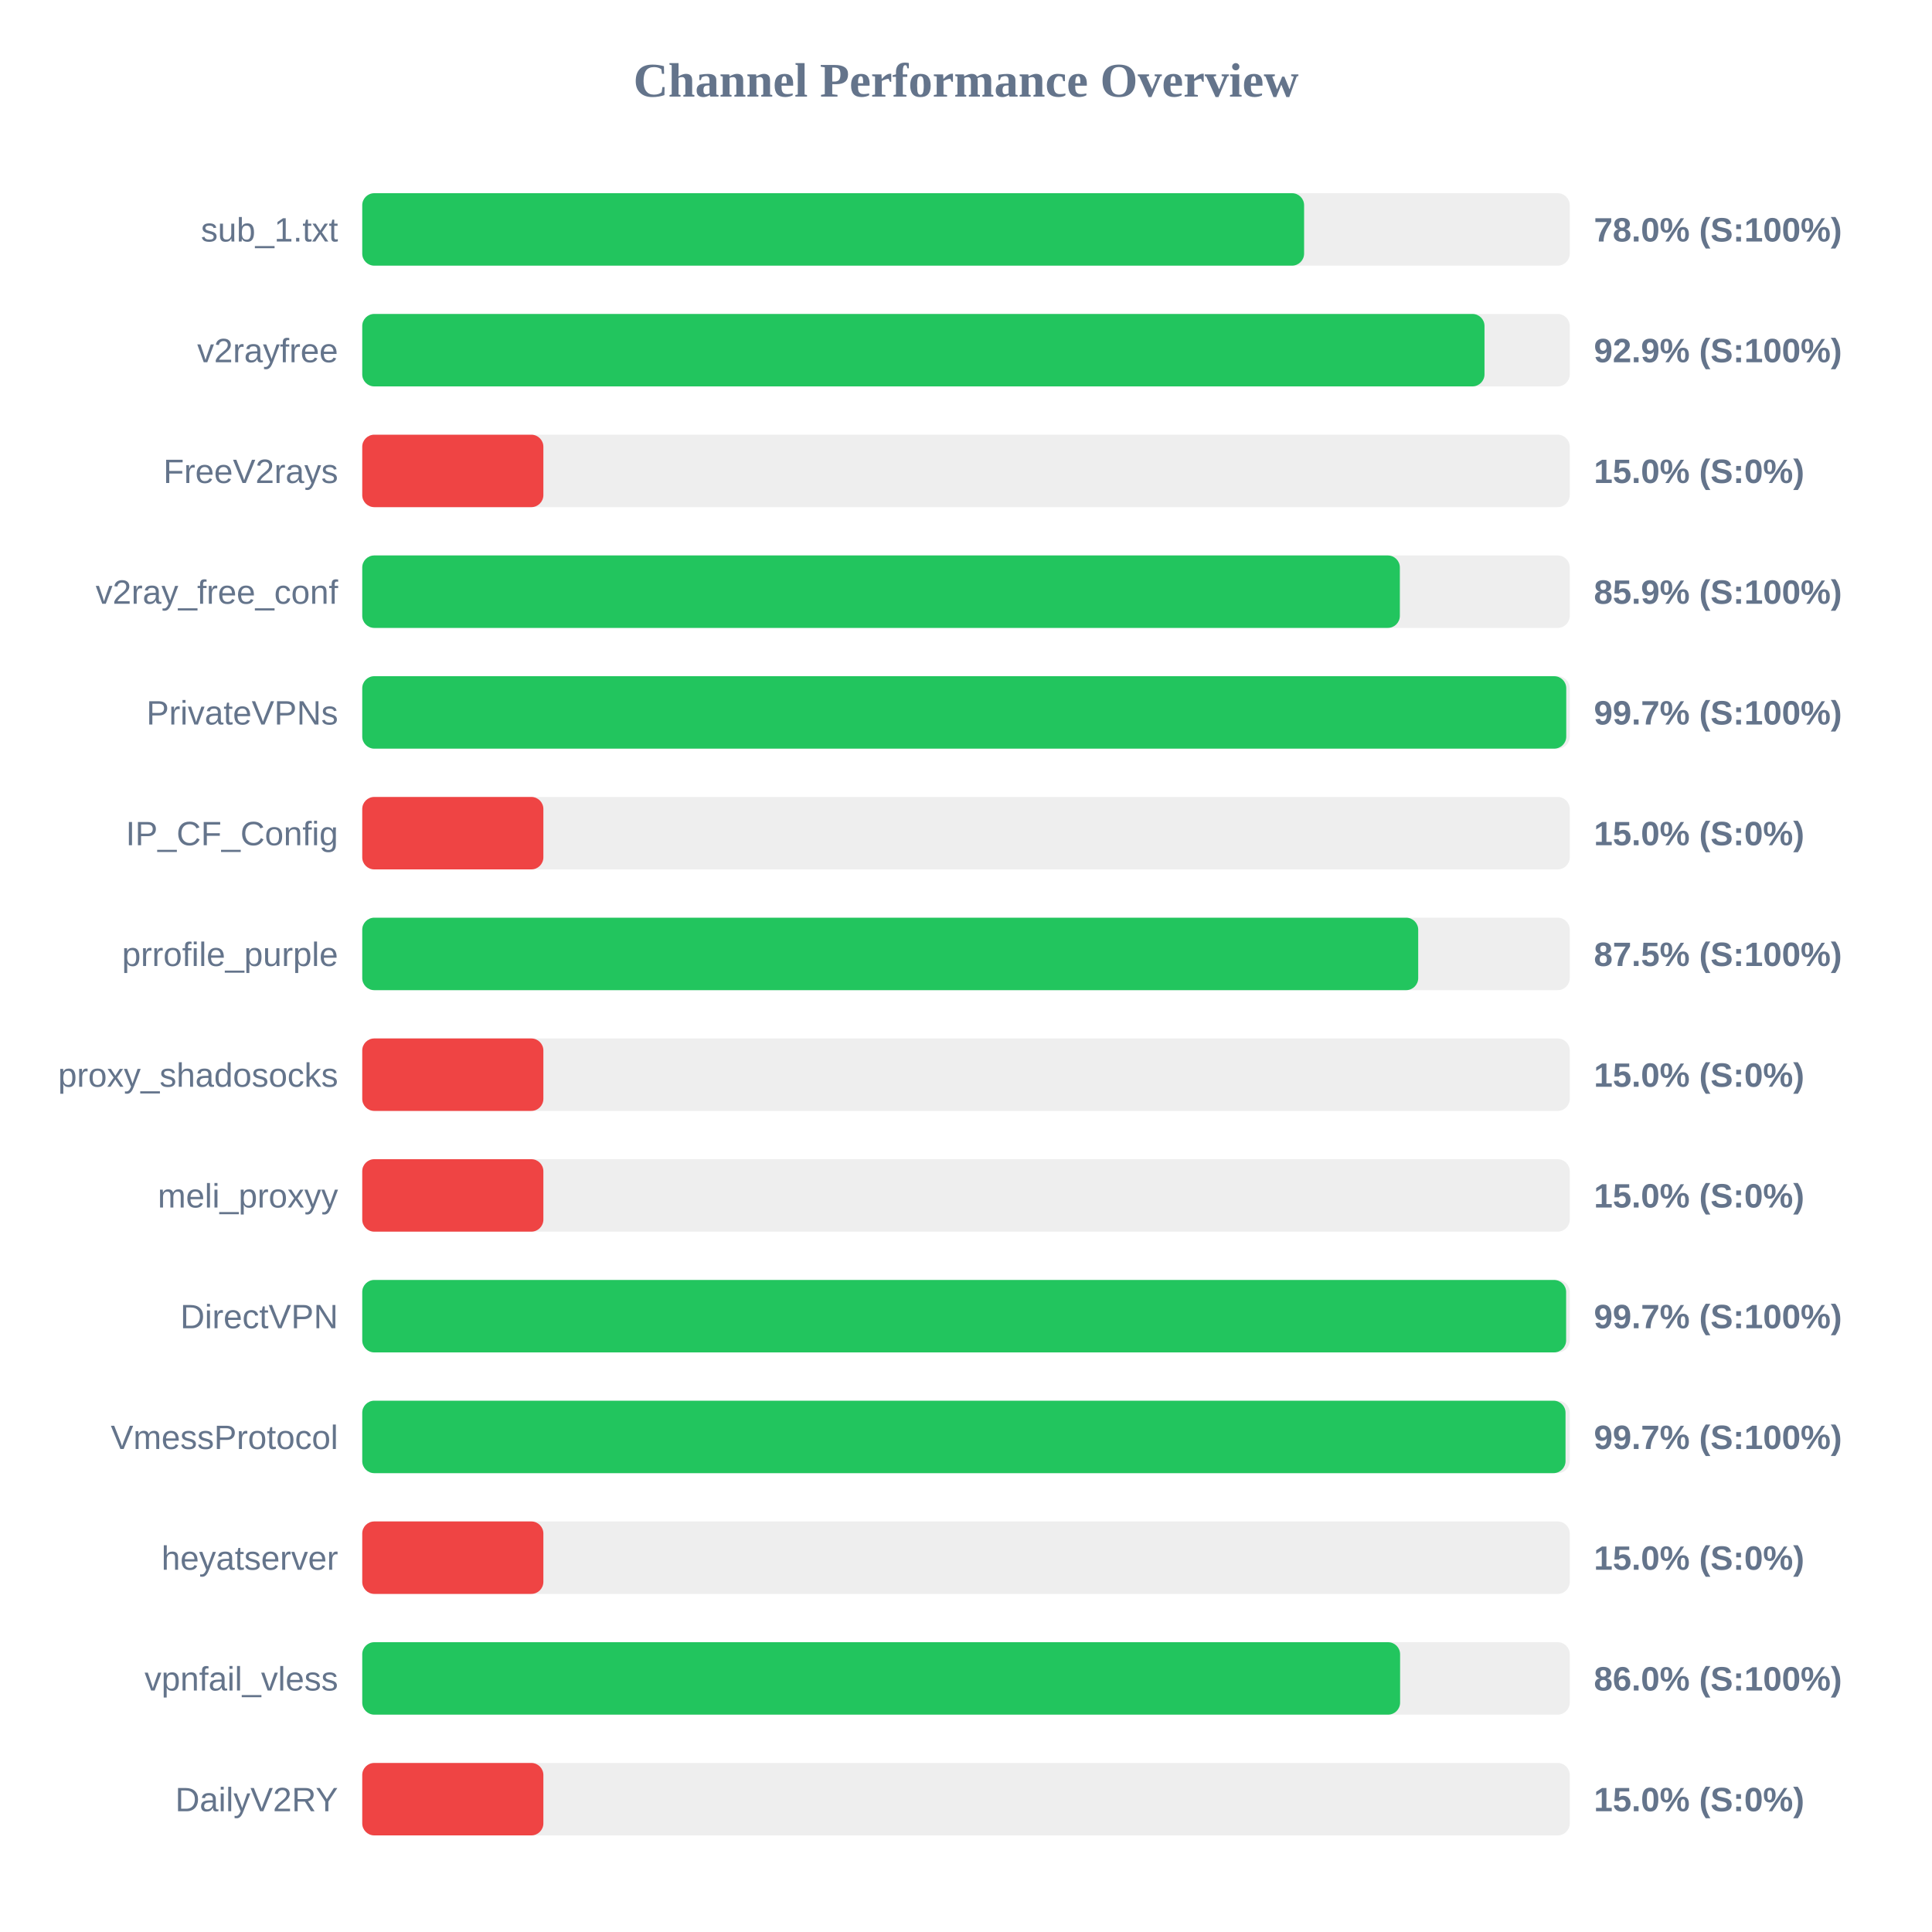
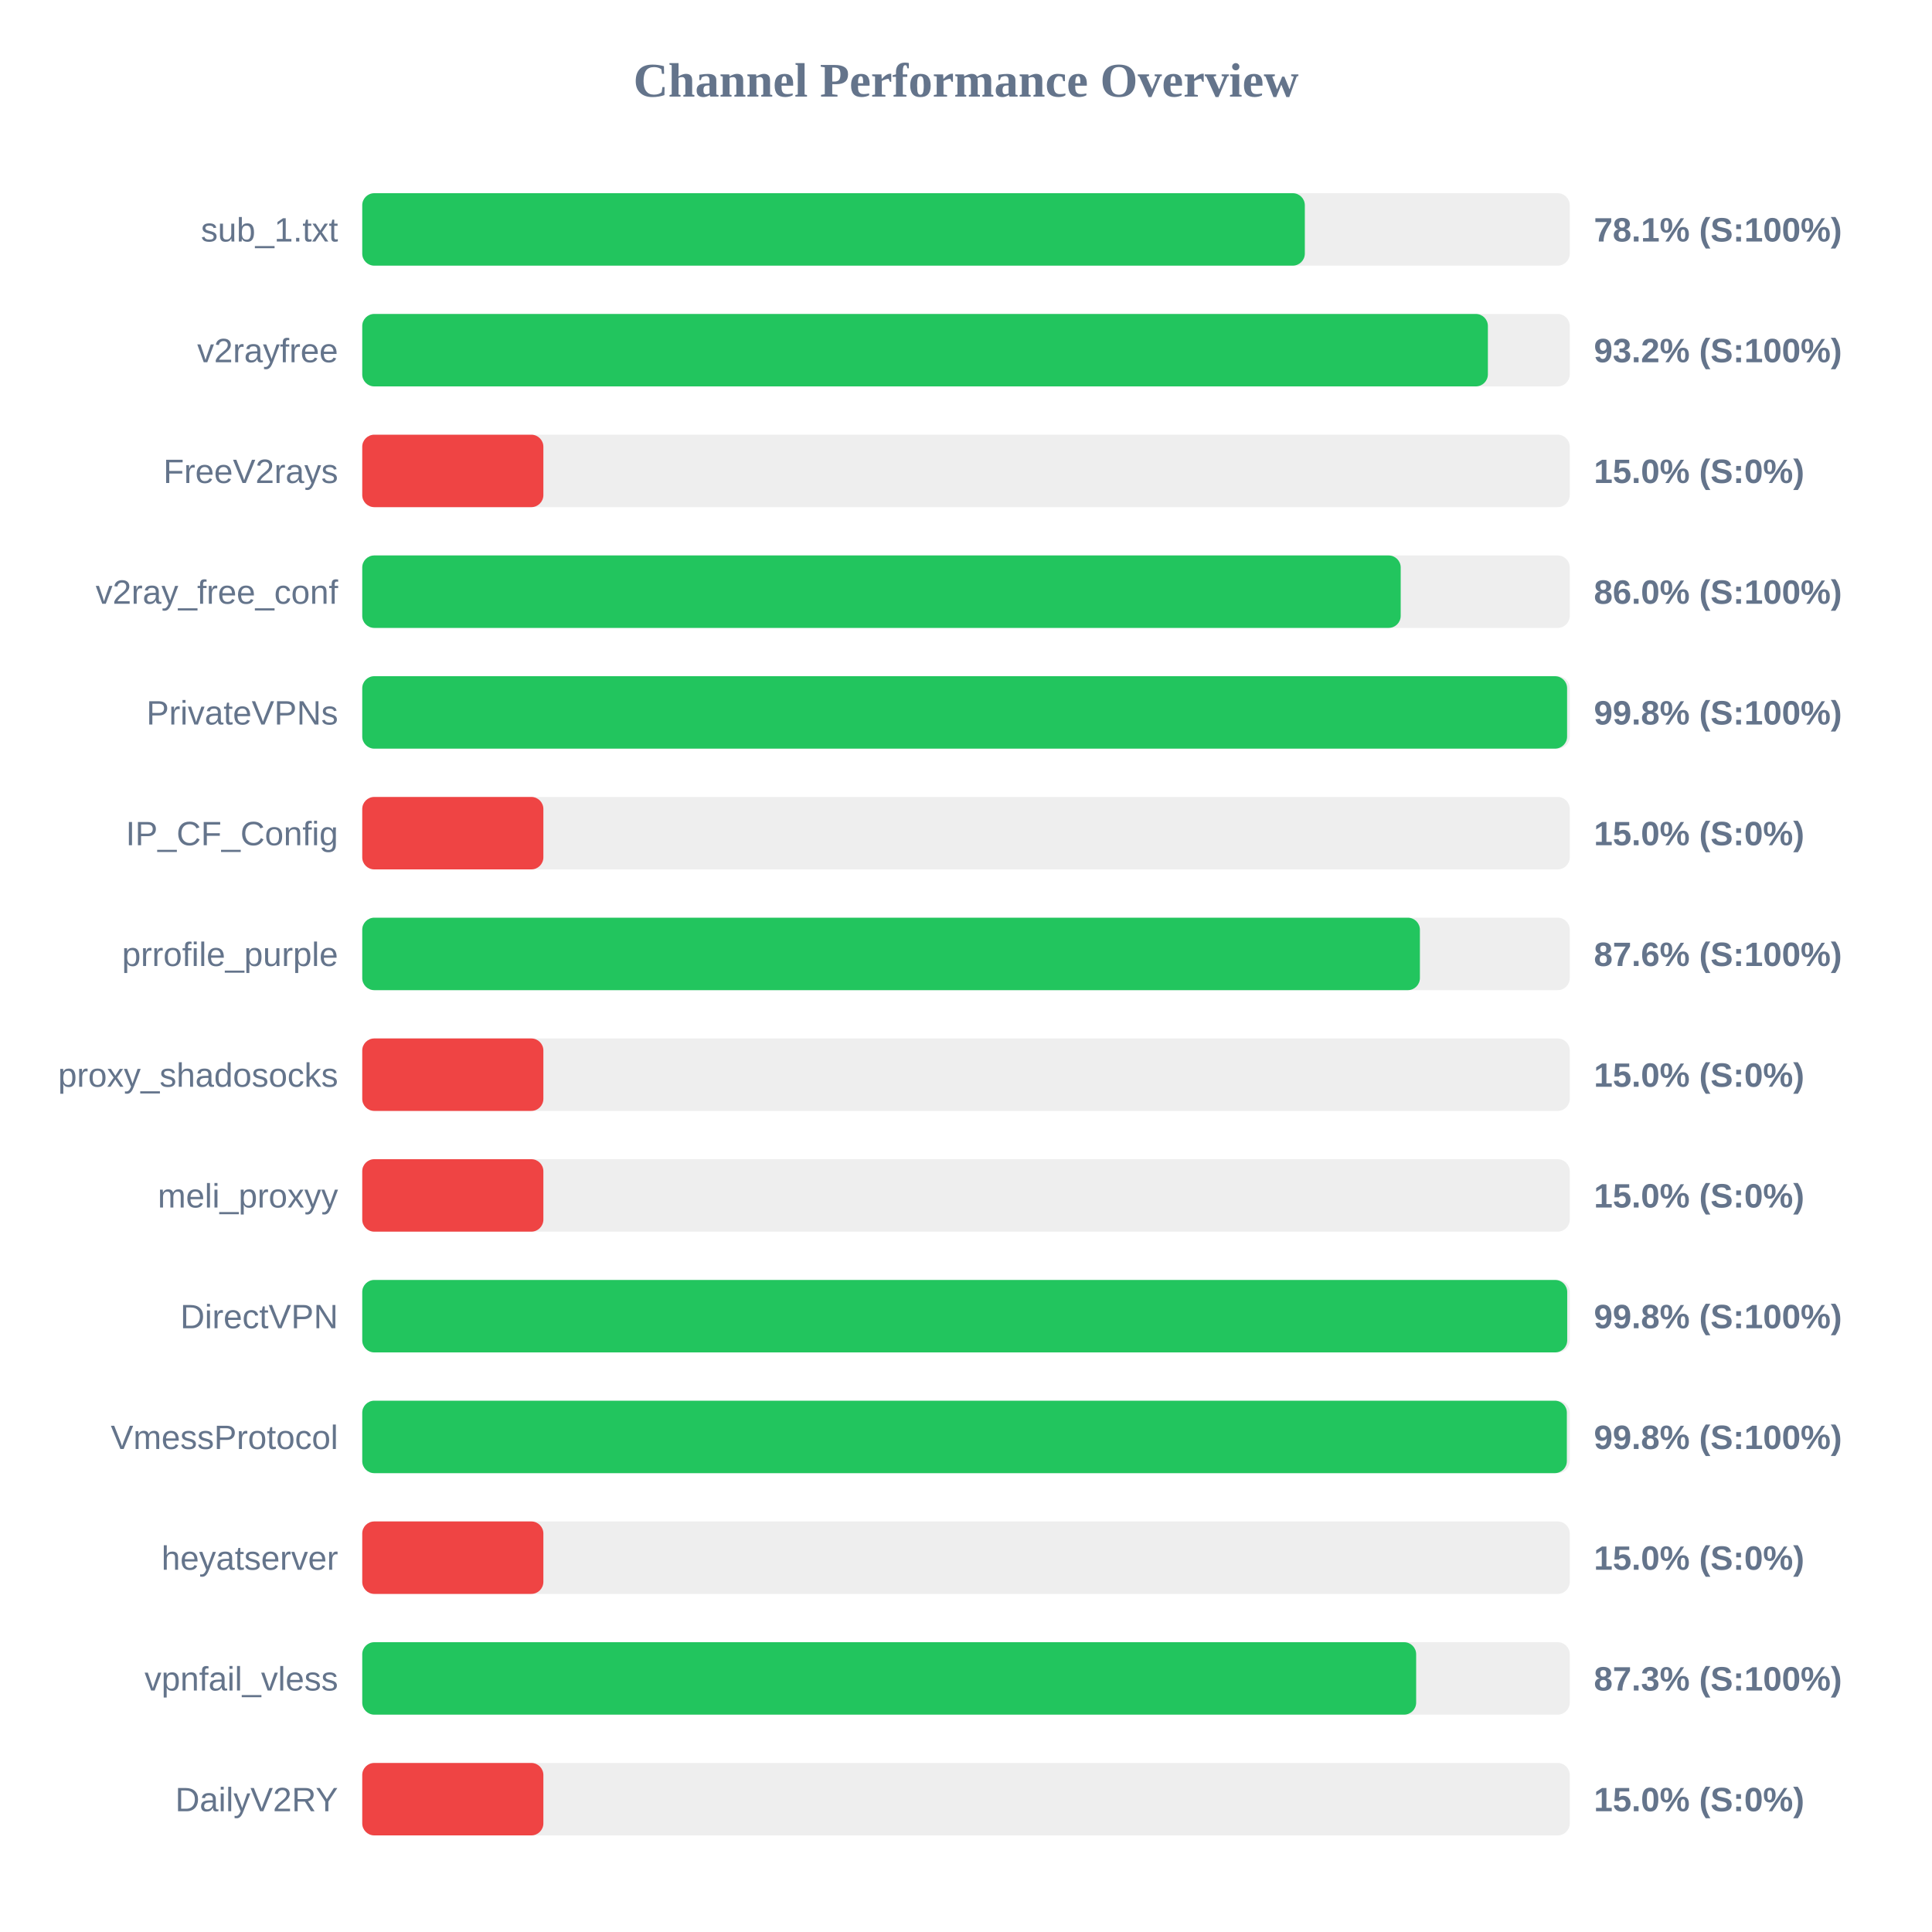
<svg xmlns="http://www.w3.org/2000/svg" width="800" height="800" version="1.1">
  <style>
        .row { font: 14px Arial; fill: #64748b; }
        .score { font: bold 14px Arial; fill: #64748b; }
    </style>
  <text x="400" y="40" text-anchor="middle" font-size="20px" font-weight="bold" fill="#64748b">Channel Performance Overview</text>
  <rect x="150" y="80" width="500" height="30" fill="#eee" rx="5" />
-   <rect x="150" y="80" width="390.0" height="30" fill="#22c55e" rx="5" />
+   <rect x="150" y="80" width="390.3" height="30" fill="#22c55e" rx="5" />
  <text x="140" y="100" text-anchor="end" class="row">sub_1.txt</text>
-   <text x="660" y="100" text-anchor="start" class="score">78.0% (S:100%)</text>
+   <text x="660" y="100" text-anchor="start" class="score">78.1% (S:100%)</text>
  <rect x="150" y="130" width="500" height="30" fill="#eee" rx="5" />
-   <rect x="150" y="130" width="464.7" height="30" fill="#22c55e" rx="5" />
+   <rect x="150" y="130" width="466.1" height="30" fill="#22c55e" rx="5" />
  <text x="140" y="150" text-anchor="end" class="row">v2rayfree</text>
-   <text x="660" y="150" text-anchor="start" class="score">92.9% (S:100%)</text>
+   <text x="660" y="150" text-anchor="start" class="score">93.2% (S:100%)</text>
  <rect x="150" y="180" width="500" height="30" fill="#eee" rx="5" />
  <rect x="150" y="180" width="75.0" height="30" fill="#ef4444" rx="5" />
  <text x="140" y="200" text-anchor="end" class="row">FreeV2rays</text>
  <text x="660" y="200" text-anchor="start" class="score">15.0% (S:0%)</text>
  <rect x="150" y="230" width="500" height="30" fill="#eee" rx="5" />
-   <rect x="150" y="230" width="429.65" height="30" fill="#22c55e" rx="5" />
+   <rect x="150" y="230" width="430.0" height="30" fill="#22c55e" rx="5" />
  <text x="140" y="250" text-anchor="end" class="row">v2ray_free_conf</text>
-   <text x="660" y="250" text-anchor="start" class="score">85.9% (S:100%)</text>
+   <text x="660" y="250" text-anchor="start" class="score">86.0% (S:100%)</text>
  <rect x="150" y="280" width="500" height="30" fill="#eee" rx="5" />
-   <rect x="150" y="280" width="498.55" height="30" fill="#22c55e" rx="5" />
+   <rect x="150" y="280" width="498.9" height="30" fill="#22c55e" rx="5" />
  <text x="140" y="300" text-anchor="end" class="row">PrivateVPNs</text>
-   <text x="660" y="300" text-anchor="start" class="score">99.7% (S:100%)</text>
+   <text x="660" y="300" text-anchor="start" class="score">99.8% (S:100%)</text>
  <rect x="150" y="330" width="500" height="30" fill="#eee" rx="5" />
  <rect x="150" y="330" width="75.0" height="30" fill="#ef4444" rx="5" />
  <text x="140" y="350" text-anchor="end" class="row">IP_CF_Config</text>
  <text x="660" y="350" text-anchor="start" class="score">15.0% (S:0%)</text>
  <rect x="150" y="380" width="500" height="30" fill="#eee" rx="5" />
-   <rect x="150" y="380" width="437.25" height="30" fill="#22c55e" rx="5" />
+   <rect x="150" y="380" width="437.95" height="30" fill="#22c55e" rx="5" />
  <text x="140" y="400" text-anchor="end" class="row">prrofile_purple</text>
-   <text x="660" y="400" text-anchor="start" class="score">87.5% (S:100%)</text>
+   <text x="660" y="400" text-anchor="start" class="score">87.6% (S:100%)</text>
  <rect x="150" y="430" width="500" height="30" fill="#eee" rx="5" />
  <rect x="150" y="430" width="75.0" height="30" fill="#ef4444" rx="5" />
  <text x="140" y="450" text-anchor="end" class="row">proxy_shadosocks</text>
  <text x="660" y="450" text-anchor="start" class="score">15.0% (S:0%)</text>
  <rect x="150" y="480" width="500" height="30" fill="#eee" rx="5" />
  <rect x="150" y="480" width="75.0" height="30" fill="#ef4444" rx="5" />
  <text x="140" y="500" text-anchor="end" class="row">meli_proxyy</text>
  <text x="660" y="500" text-anchor="start" class="score">15.0% (S:0%)</text>
  <rect x="150" y="530" width="500" height="30" fill="#eee" rx="5" />
-   <rect x="150" y="530" width="498.5" height="30" fill="#22c55e" rx="5" />
+   <rect x="150" y="530" width="498.95" height="30" fill="#22c55e" rx="5" />
  <text x="140" y="550" text-anchor="end" class="row">DirectVPN</text>
-   <text x="660" y="550" text-anchor="start" class="score">99.7% (S:100%)</text>
+   <text x="660" y="550" text-anchor="start" class="score">99.8% (S:100%)</text>
  <rect x="150" y="580" width="500" height="30" fill="#eee" rx="5" />
-   <rect x="150" y="580" width="498.25" height="30" fill="#22c55e" rx="5" />
+   <rect x="150" y="580" width="498.8" height="30" fill="#22c55e" rx="5" />
  <text x="140" y="600" text-anchor="end" class="row">VmessProtocol</text>
-   <text x="660" y="600" text-anchor="start" class="score">99.7% (S:100%)</text>
+   <text x="660" y="600" text-anchor="start" class="score">99.8% (S:100%)</text>
  <rect x="150" y="630" width="500" height="30" fill="#eee" rx="5" />
  <rect x="150" y="630" width="75.0" height="30" fill="#ef4444" rx="5" />
  <text x="140" y="650" text-anchor="end" class="row">heyatserver</text>
  <text x="660" y="650" text-anchor="start" class="score">15.0% (S:0%)</text>
  <rect x="150" y="680" width="500" height="30" fill="#eee" rx="5" />
-   <rect x="150" y="680" width="429.75" height="30" fill="#22c55e" rx="5" />
+   <rect x="150" y="680" width="436.4" height="30" fill="#22c55e" rx="5" />
  <text x="140" y="700" text-anchor="end" class="row">vpnfail_vless</text>
-   <text x="660" y="700" text-anchor="start" class="score">86.0% (S:100%)</text>
+   <text x="660" y="700" text-anchor="start" class="score">87.3% (S:100%)</text>
  <rect x="150" y="730" width="500" height="30" fill="#eee" rx="5" />
  <rect x="150" y="730" width="75.0" height="30" fill="#ef4444" rx="5" />
  <text x="140" y="750" text-anchor="end" class="row">DailyV2RY</text>
  <text x="660" y="750" text-anchor="start" class="score">15.0% (S:0%)</text>
</svg>
